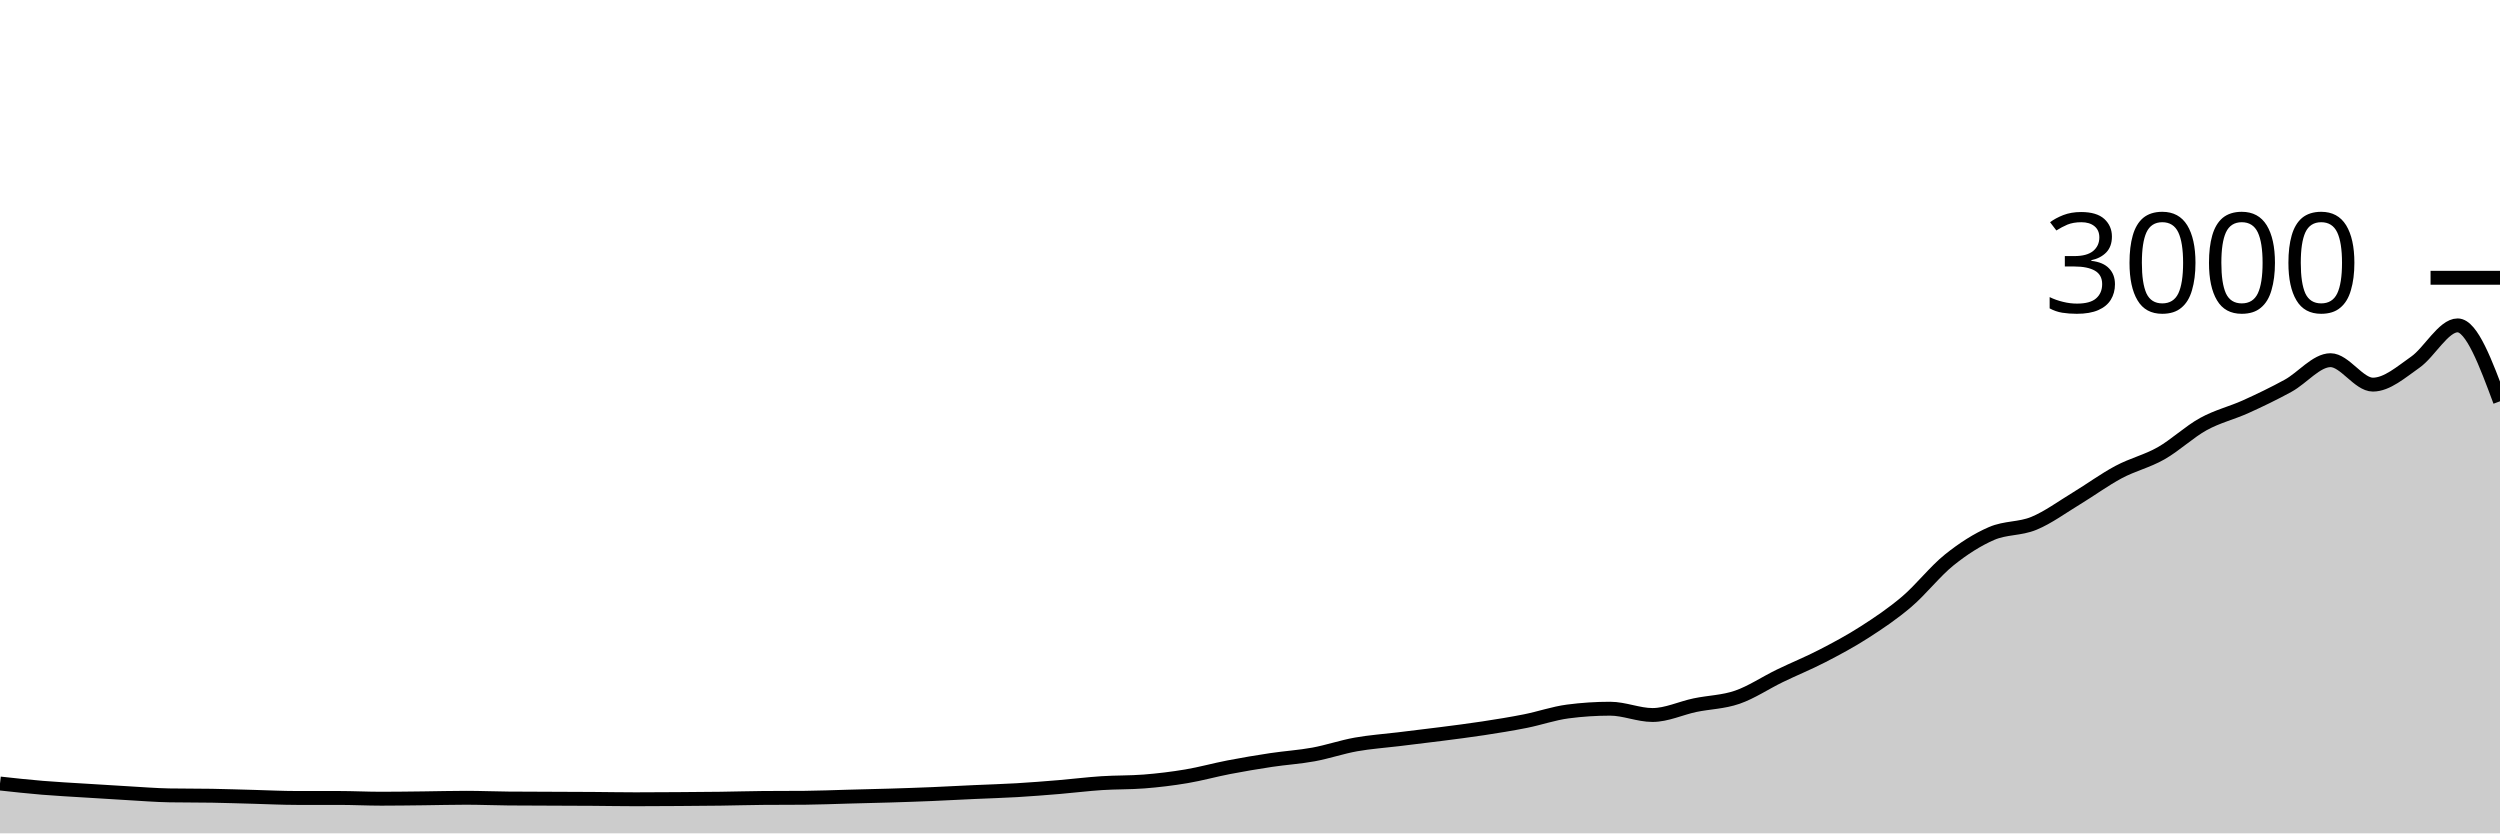
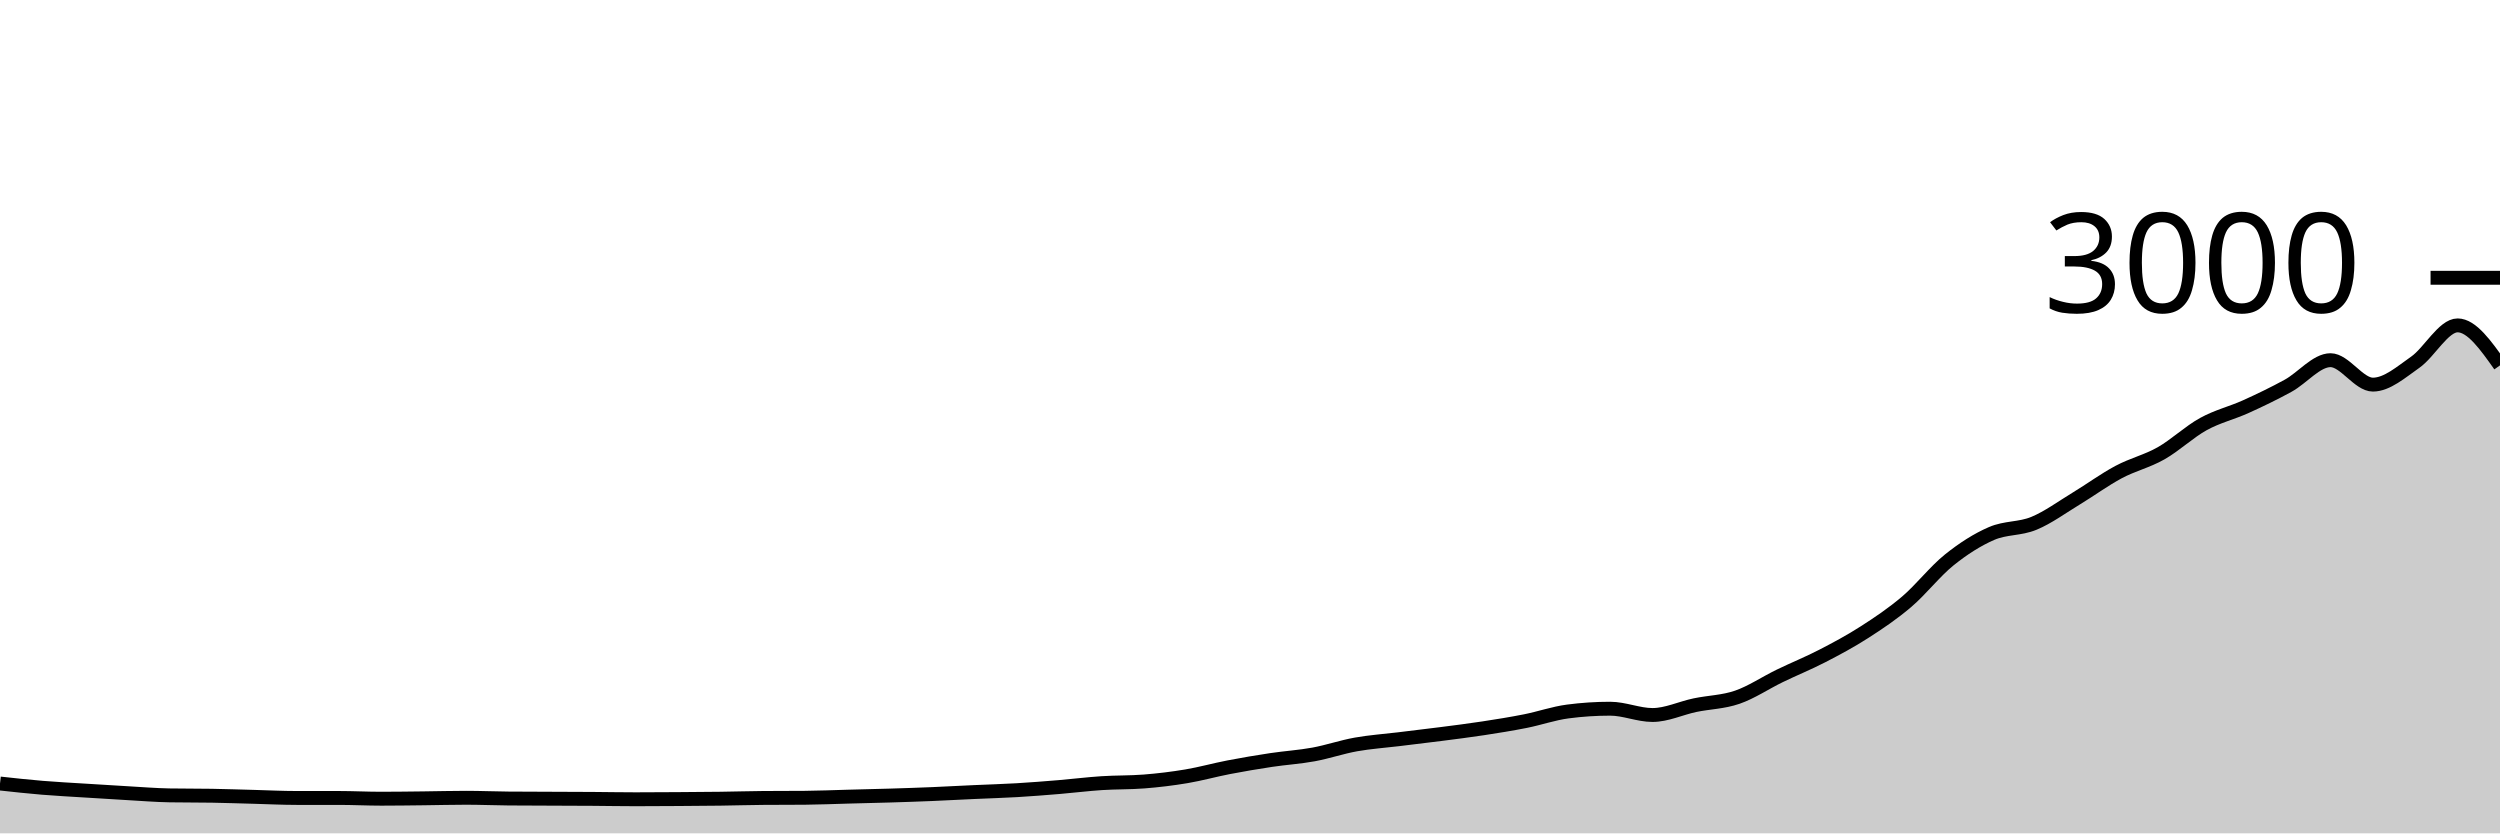
<svg xmlns="http://www.w3.org/2000/svg" viewBox="0 0 180 60">
  <g transform="translate(0,20)">
-     <path class="area" fill="rgba(0, 0, 0, 0.2)" d="M0,36.413C1.017,36.524,2.034,36.636,3.051,36.72C4.068,36.804,5.085,36.856,6.102,36.92C7.119,36.984,8.136,37.049,9.153,37.107C10.169,37.164,11.186,37.249,12.203,37.267C13.22,37.284,14.237,37.276,15.254,37.293C16.271,37.311,17.288,37.347,18.305,37.373C19.322,37.4,20.339,37.453,21.356,37.453C22.373,37.453,23.39,37.453,24.407,37.453C25.424,37.453,26.441,37.507,27.458,37.507C28.475,37.507,29.492,37.491,30.508,37.48C31.525,37.469,32.542,37.44,33.559,37.44C34.576,37.44,35.593,37.484,36.61,37.493C37.627,37.502,38.644,37.502,39.661,37.507C40.678,37.511,41.695,37.513,42.712,37.52C43.729,37.527,44.746,37.547,45.763,37.547C46.78,37.547,47.797,37.54,48.814,37.533C49.831,37.527,50.847,37.52,51.864,37.507C52.881,37.493,53.898,37.462,54.915,37.453C55.932,37.444,56.949,37.449,57.966,37.44C58.983,37.431,60,37.387,61.017,37.36C62.034,37.333,63.051,37.311,64.068,37.28C65.085,37.249,66.102,37.216,67.119,37.173C68.136,37.131,69.153,37.073,70.169,37.027C71.186,36.98,72.203,36.953,73.22,36.893C74.237,36.833,75.254,36.751,76.271,36.667C77.288,36.582,78.305,36.453,79.322,36.387C80.339,36.32,81.356,36.347,82.373,36.267C83.39,36.187,84.407,36.064,85.424,35.893C86.441,35.722,87.458,35.436,88.475,35.24C89.492,35.044,90.508,34.873,91.525,34.72C92.542,34.567,93.559,34.507,94.576,34.32C95.593,34.133,96.61,33.782,97.627,33.6C98.644,33.418,99.661,33.351,100.678,33.227C101.695,33.102,102.712,32.984,103.729,32.853C104.746,32.722,105.763,32.596,106.78,32.44C107.797,32.284,108.814,32.122,109.831,31.92C110.847,31.718,111.864,31.36,112.881,31.227C113.898,31.093,114.915,31.027,115.932,31.027C116.949,31.027,117.966,31.48,118.983,31.48C120,31.48,121.017,30.987,122.034,30.773C123.051,30.56,124.068,30.551,125.085,30.2C126.102,29.849,127.119,29.16,128.136,28.667C129.153,28.173,130.169,27.764,131.186,27.24C132.203,26.716,133.22,26.173,134.237,25.52C135.254,24.867,136.271,24.187,137.288,23.32C138.305,22.453,139.322,21.138,140.339,20.32C141.356,19.502,142.373,18.853,143.39,18.413C144.407,17.973,145.424,18.1,146.441,17.68C147.458,17.26,148.475,16.509,149.492,15.893C150.508,15.278,151.525,14.529,152.542,13.987C153.559,13.444,154.576,13.216,155.593,12.64C156.61,12.064,157.627,11.093,158.644,10.533C159.661,9.973,160.678,9.74,161.695,9.28C162.712,8.82,163.729,8.331,164.746,7.773C165.763,7.216,166.78,5.933,167.797,5.933C168.814,5.933,169.831,7.693,170.847,7.693C171.864,7.693,172.881,6.791,173.898,6.08C174.915,5.369,175.932,3.427,176.949,3.427C177.966,3.427,178.983,6.16,180,8.893L180,40C178.983,40,177.966,40,176.949,40C175.932,40,174.915,40,173.898,40C172.881,40,171.864,40,170.847,40C169.831,40,168.814,40,167.797,40C166.78,40,165.763,40,164.746,40C163.729,40,162.712,40,161.695,40C160.678,40,159.661,40,158.644,40C157.627,40,156.61,40,155.593,40C154.576,40,153.559,40,152.542,40C151.525,40,150.508,40,149.492,40C148.475,40,147.458,40,146.441,40C145.424,40,144.407,40,143.39,40C142.373,40,141.356,40,140.339,40C139.322,40,138.305,40,137.288,40C136.271,40,135.254,40,134.237,40C133.22,40,132.203,40,131.186,40C130.169,40,129.153,40,128.136,40C127.119,40,126.102,40,125.085,40C124.068,40,123.051,40,122.034,40C121.017,40,120,40,118.983,40C117.966,40,116.949,40,115.932,40C114.915,40,113.898,40,112.881,40C111.864,40,110.847,40,109.831,40C108.814,40,107.797,40,106.78,40C105.763,40,104.746,40,103.729,40C102.712,40,101.695,40,100.678,40C99.661,40,98.644,40,97.627,40C96.61,40,95.593,40,94.576,40C93.559,40,92.542,40,91.525,40C90.508,40,89.492,40,88.475,40C87.458,40,86.441,40,85.424,40C84.407,40,83.39,40,82.373,40C81.356,40,80.339,40,79.322,40C78.305,40,77.288,40,76.271,40C75.254,40,74.237,40,73.22,40C72.203,40,71.186,40,70.169,40C69.153,40,68.136,40,67.119,40C66.102,40,65.085,40,64.068,40C63.051,40,62.034,40,61.017,40C60,40,58.983,40,57.966,40C56.949,40,55.932,40,54.915,40C53.898,40,52.881,40,51.864,40C50.847,40,49.831,40,48.814,40C47.797,40,46.78,40,45.763,40C44.746,40,43.729,40,42.712,40C41.695,40,40.678,40,39.661,40C38.644,40,37.627,40,36.61,40C35.593,40,34.576,40,33.559,40C32.542,40,31.525,40,30.508,40C29.492,40,28.475,40,27.458,40C26.441,40,25.424,40,24.407,40C23.39,40,22.373,40,21.356,40C20.339,40,19.322,40,18.305,40C17.288,40,16.271,40,15.254,40C14.237,40,13.22,40,12.203,40C11.186,40,10.169,40,9.153,40C8.136,40,7.119,40,6.102,40C5.085,40,4.068,40,3.051,40C2.034,40,1.017,40,0,40Z" />
-     <path class="line" stroke="black" fill="none" d="M0,36.413C1.017,36.524,2.034,36.636,3.051,36.72C4.068,36.804,5.085,36.856,6.102,36.92C7.119,36.984,8.136,37.049,9.153,37.107C10.169,37.164,11.186,37.249,12.203,37.267C13.22,37.284,14.237,37.276,15.254,37.293C16.271,37.311,17.288,37.347,18.305,37.373C19.322,37.4,20.339,37.453,21.356,37.453C22.373,37.453,23.39,37.453,24.407,37.453C25.424,37.453,26.441,37.507,27.458,37.507C28.475,37.507,29.492,37.491,30.508,37.48C31.525,37.469,32.542,37.44,33.559,37.44C34.576,37.44,35.593,37.484,36.61,37.493C37.627,37.502,38.644,37.502,39.661,37.507C40.678,37.511,41.695,37.513,42.712,37.52C43.729,37.527,44.746,37.547,45.763,37.547C46.78,37.547,47.797,37.54,48.814,37.533C49.831,37.527,50.847,37.52,51.864,37.507C52.881,37.493,53.898,37.462,54.915,37.453C55.932,37.444,56.949,37.449,57.966,37.44C58.983,37.431,60,37.387,61.017,37.36C62.034,37.333,63.051,37.311,64.068,37.28C65.085,37.249,66.102,37.216,67.119,37.173C68.136,37.131,69.153,37.073,70.169,37.027C71.186,36.98,72.203,36.953,73.22,36.893C74.237,36.833,75.254,36.751,76.271,36.667C77.288,36.582,78.305,36.453,79.322,36.387C80.339,36.32,81.356,36.347,82.373,36.267C83.39,36.187,84.407,36.064,85.424,35.893C86.441,35.722,87.458,35.436,88.475,35.24C89.492,35.044,90.508,34.873,91.525,34.72C92.542,34.567,93.559,34.507,94.576,34.32C95.593,34.133,96.61,33.782,97.627,33.6C98.644,33.418,99.661,33.351,100.678,33.227C101.695,33.102,102.712,32.984,103.729,32.853C104.746,32.722,105.763,32.596,106.78,32.44C107.797,32.284,108.814,32.122,109.831,31.92C110.847,31.718,111.864,31.36,112.881,31.227C113.898,31.093,114.915,31.027,115.932,31.027C116.949,31.027,117.966,31.48,118.983,31.48C120,31.48,121.017,30.987,122.034,30.773C123.051,30.56,124.068,30.551,125.085,30.2C126.102,29.849,127.119,29.16,128.136,28.667C129.153,28.173,130.169,27.764,131.186,27.24C132.203,26.716,133.22,26.173,134.237,25.52C135.254,24.867,136.271,24.187,137.288,23.32C138.305,22.453,139.322,21.138,140.339,20.32C141.356,19.502,142.373,18.853,143.39,18.413C144.407,17.973,145.424,18.1,146.441,17.68C147.458,17.26,148.475,16.509,149.492,15.893C150.508,15.278,151.525,14.529,152.542,13.987C153.559,13.444,154.576,13.216,155.593,12.64C156.61,12.064,157.627,11.093,158.644,10.533C159.661,9.973,160.678,9.74,161.695,9.28C162.712,8.82,163.729,8.331,164.746,7.773C165.763,7.216,166.78,5.933,167.797,5.933C168.814,5.933,169.831,7.693,170.847,7.693C171.864,7.693,172.881,6.791,173.898,6.08C174.915,5.369,175.932,3.427,176.949,3.427C177.966,3.427,178.983,6.16,180,8.893" />
+     <path class="area" fill="rgba(0, 0, 0, 0.2)" d="M0,36.413C1.017,36.524,2.034,36.636,3.051,36.72C4.068,36.804,5.085,36.856,6.102,36.92C7.119,36.984,8.136,37.049,9.153,37.107C10.169,37.164,11.186,37.249,12.203,37.267C13.22,37.284,14.237,37.276,15.254,37.293C16.271,37.311,17.288,37.347,18.305,37.373C19.322,37.4,20.339,37.453,21.356,37.453C22.373,37.453,23.39,37.453,24.407,37.453C25.424,37.453,26.441,37.507,27.458,37.507C28.475,37.507,29.492,37.491,30.508,37.48C31.525,37.469,32.542,37.44,33.559,37.44C34.576,37.44,35.593,37.484,36.61,37.493C37.627,37.502,38.644,37.502,39.661,37.507C40.678,37.511,41.695,37.513,42.712,37.52C43.729,37.527,44.746,37.547,45.763,37.547C46.78,37.547,47.797,37.54,48.814,37.533C49.831,37.527,50.847,37.52,51.864,37.507C52.881,37.493,53.898,37.462,54.915,37.453C55.932,37.444,56.949,37.449,57.966,37.44C58.983,37.431,60,37.387,61.017,37.36C62.034,37.333,63.051,37.311,64.068,37.28C65.085,37.249,66.102,37.216,67.119,37.173C68.136,37.131,69.153,37.073,70.169,37.027C71.186,36.98,72.203,36.953,73.22,36.893C74.237,36.833,75.254,36.751,76.271,36.667C77.288,36.582,78.305,36.453,79.322,36.387C80.339,36.32,81.356,36.347,82.373,36.267C83.39,36.187,84.407,36.064,85.424,35.893C86.441,35.722,87.458,35.436,88.475,35.24C89.492,35.044,90.508,34.873,91.525,34.72C92.542,34.567,93.559,34.507,94.576,34.32C95.593,34.133,96.61,33.782,97.627,33.6C98.644,33.418,99.661,33.351,100.678,33.227C101.695,33.102,102.712,32.984,103.729,32.853C104.746,32.722,105.763,32.596,106.78,32.44C107.797,32.284,108.814,32.122,109.831,31.92C110.847,31.718,111.864,31.36,112.881,31.227C113.898,31.093,114.915,31.027,115.932,31.027C116.949,31.027,117.966,31.48,118.983,31.48C120,31.48,121.017,30.987,122.034,30.773C123.051,30.56,124.068,30.551,125.085,30.2C126.102,29.849,127.119,29.16,128.136,28.667C129.153,28.173,130.169,27.764,131.186,27.24C132.203,26.716,133.22,26.173,134.237,25.52C135.254,24.867,136.271,24.187,137.288,23.32C138.305,22.453,139.322,21.138,140.339,20.32C141.356,19.502,142.373,18.853,143.39,18.413C144.407,17.973,145.424,18.1,146.441,17.68C147.458,17.26,148.475,16.509,149.492,15.893C150.508,15.278,151.525,14.529,152.542,13.987C153.559,13.444,154.576,13.216,155.593,12.64C156.61,12.064,157.627,11.093,158.644,10.533C159.661,9.973,160.678,9.74,161.695,9.28C162.712,8.82,163.729,8.331,164.746,7.773C165.763,7.216,166.78,5.933,167.797,5.933C168.814,5.933,169.831,7.693,170.847,7.693C171.864,7.693,172.881,6.791,173.898,6.08C174.915,5.369,175.932,3.427,176.949,3.427C177.966,3.427,178.983,4.867,180,6.307L180,40C178.983,40,177.966,40,176.949,40C175.932,40,174.915,40,173.898,40C172.881,40,171.864,40,170.847,40C169.831,40,168.814,40,167.797,40C166.78,40,165.763,40,164.746,40C163.729,40,162.712,40,161.695,40C160.678,40,159.661,40,158.644,40C157.627,40,156.61,40,155.593,40C154.576,40,153.559,40,152.542,40C151.525,40,150.508,40,149.492,40C148.475,40,147.458,40,146.441,40C145.424,40,144.407,40,143.39,40C142.373,40,141.356,40,140.339,40C139.322,40,138.305,40,137.288,40C136.271,40,135.254,40,134.237,40C133.22,40,132.203,40,131.186,40C130.169,40,129.153,40,128.136,40C127.119,40,126.102,40,125.085,40C124.068,40,123.051,40,122.034,40C121.017,40,120,40,118.983,40C117.966,40,116.949,40,115.932,40C114.915,40,113.898,40,112.881,40C111.864,40,110.847,40,109.831,40C108.814,40,107.797,40,106.78,40C105.763,40,104.746,40,103.729,40C102.712,40,101.695,40,100.678,40C99.661,40,98.644,40,97.627,40C96.61,40,95.593,40,94.576,40C93.559,40,92.542,40,91.525,40C90.508,40,89.492,40,88.475,40C87.458,40,86.441,40,85.424,40C84.407,40,83.39,40,82.373,40C81.356,40,80.339,40,79.322,40C78.305,40,77.288,40,76.271,40C75.254,40,74.237,40,73.22,40C72.203,40,71.186,40,70.169,40C69.153,40,68.136,40,67.119,40C66.102,40,65.085,40,64.068,40C63.051,40,62.034,40,61.017,40C60,40,58.983,40,57.966,40C56.949,40,55.932,40,54.915,40C53.898,40,52.881,40,51.864,40C50.847,40,49.831,40,48.814,40C47.797,40,46.78,40,45.763,40C44.746,40,43.729,40,42.712,40C41.695,40,40.678,40,39.661,40C38.644,40,37.627,40,36.61,40C35.593,40,34.576,40,33.559,40C32.542,40,31.525,40,30.508,40C29.492,40,28.475,40,27.458,40C26.441,40,25.424,40,24.407,40C23.39,40,22.373,40,21.356,40C20.339,40,19.322,40,18.305,40C17.288,40,16.271,40,15.254,40C14.237,40,13.22,40,12.203,40C11.186,40,10.169,40,9.153,40C8.136,40,7.119,40,6.102,40C5.085,40,4.068,40,3.051,40C2.034,40,1.017,40,0,40Z" />
+     <path class="line" stroke="black" fill="none" d="M0,36.413C1.017,36.524,2.034,36.636,3.051,36.72C4.068,36.804,5.085,36.856,6.102,36.92C7.119,36.984,8.136,37.049,9.153,37.107C10.169,37.164,11.186,37.249,12.203,37.267C13.22,37.284,14.237,37.276,15.254,37.293C16.271,37.311,17.288,37.347,18.305,37.373C19.322,37.4,20.339,37.453,21.356,37.453C22.373,37.453,23.39,37.453,24.407,37.453C25.424,37.453,26.441,37.507,27.458,37.507C28.475,37.507,29.492,37.491,30.508,37.48C31.525,37.469,32.542,37.44,33.559,37.44C34.576,37.44,35.593,37.484,36.61,37.493C37.627,37.502,38.644,37.502,39.661,37.507C40.678,37.511,41.695,37.513,42.712,37.52C43.729,37.527,44.746,37.547,45.763,37.547C46.78,37.547,47.797,37.54,48.814,37.533C49.831,37.527,50.847,37.52,51.864,37.507C52.881,37.493,53.898,37.462,54.915,37.453C55.932,37.444,56.949,37.449,57.966,37.44C58.983,37.431,60,37.387,61.017,37.36C62.034,37.333,63.051,37.311,64.068,37.28C65.085,37.249,66.102,37.216,67.119,37.173C68.136,37.131,69.153,37.073,70.169,37.027C71.186,36.98,72.203,36.953,73.22,36.893C74.237,36.833,75.254,36.751,76.271,36.667C77.288,36.582,78.305,36.453,79.322,36.387C80.339,36.32,81.356,36.347,82.373,36.267C83.39,36.187,84.407,36.064,85.424,35.893C86.441,35.722,87.458,35.436,88.475,35.24C89.492,35.044,90.508,34.873,91.525,34.72C92.542,34.567,93.559,34.507,94.576,34.32C95.593,34.133,96.61,33.782,97.627,33.6C98.644,33.418,99.661,33.351,100.678,33.227C101.695,33.102,102.712,32.984,103.729,32.853C104.746,32.722,105.763,32.596,106.78,32.44C107.797,32.284,108.814,32.122,109.831,31.92C110.847,31.718,111.864,31.36,112.881,31.227C113.898,31.093,114.915,31.027,115.932,31.027C116.949,31.027,117.966,31.48,118.983,31.48C120,31.48,121.017,30.987,122.034,30.773C123.051,30.56,124.068,30.551,125.085,30.2C126.102,29.849,127.119,29.16,128.136,28.667C129.153,28.173,130.169,27.764,131.186,27.24C132.203,26.716,133.22,26.173,134.237,25.52C135.254,24.867,136.271,24.187,137.288,23.32C138.305,22.453,139.322,21.138,140.339,20.32C141.356,19.502,142.373,18.853,143.39,18.413C144.407,17.973,145.424,18.1,146.441,17.68C147.458,17.26,148.475,16.509,149.492,15.893C150.508,15.278,151.525,14.529,152.542,13.987C153.559,13.444,154.576,13.216,155.593,12.64C156.61,12.064,157.627,11.093,158.644,10.533C159.661,9.973,160.678,9.74,161.695,9.28C162.712,8.82,163.729,8.331,164.746,7.773C165.763,7.216,166.78,5.933,167.797,5.933C168.814,5.933,169.831,7.693,170.847,7.693C171.864,7.693,172.881,6.791,173.898,6.08C174.915,5.369,175.932,3.427,176.949,3.427C177.966,3.427,178.983,4.867,180,6.307" />
    <path class="axis-ceiling" stroke-width="1" stroke="black" fill="none" d="M175,0L180,0" />
    <text class="axis-ceiling-label" font-family="sans-serif" text-anchor="end" font-size="10px" x="170" y="2.5">3000</text>
  </g>
</svg>
